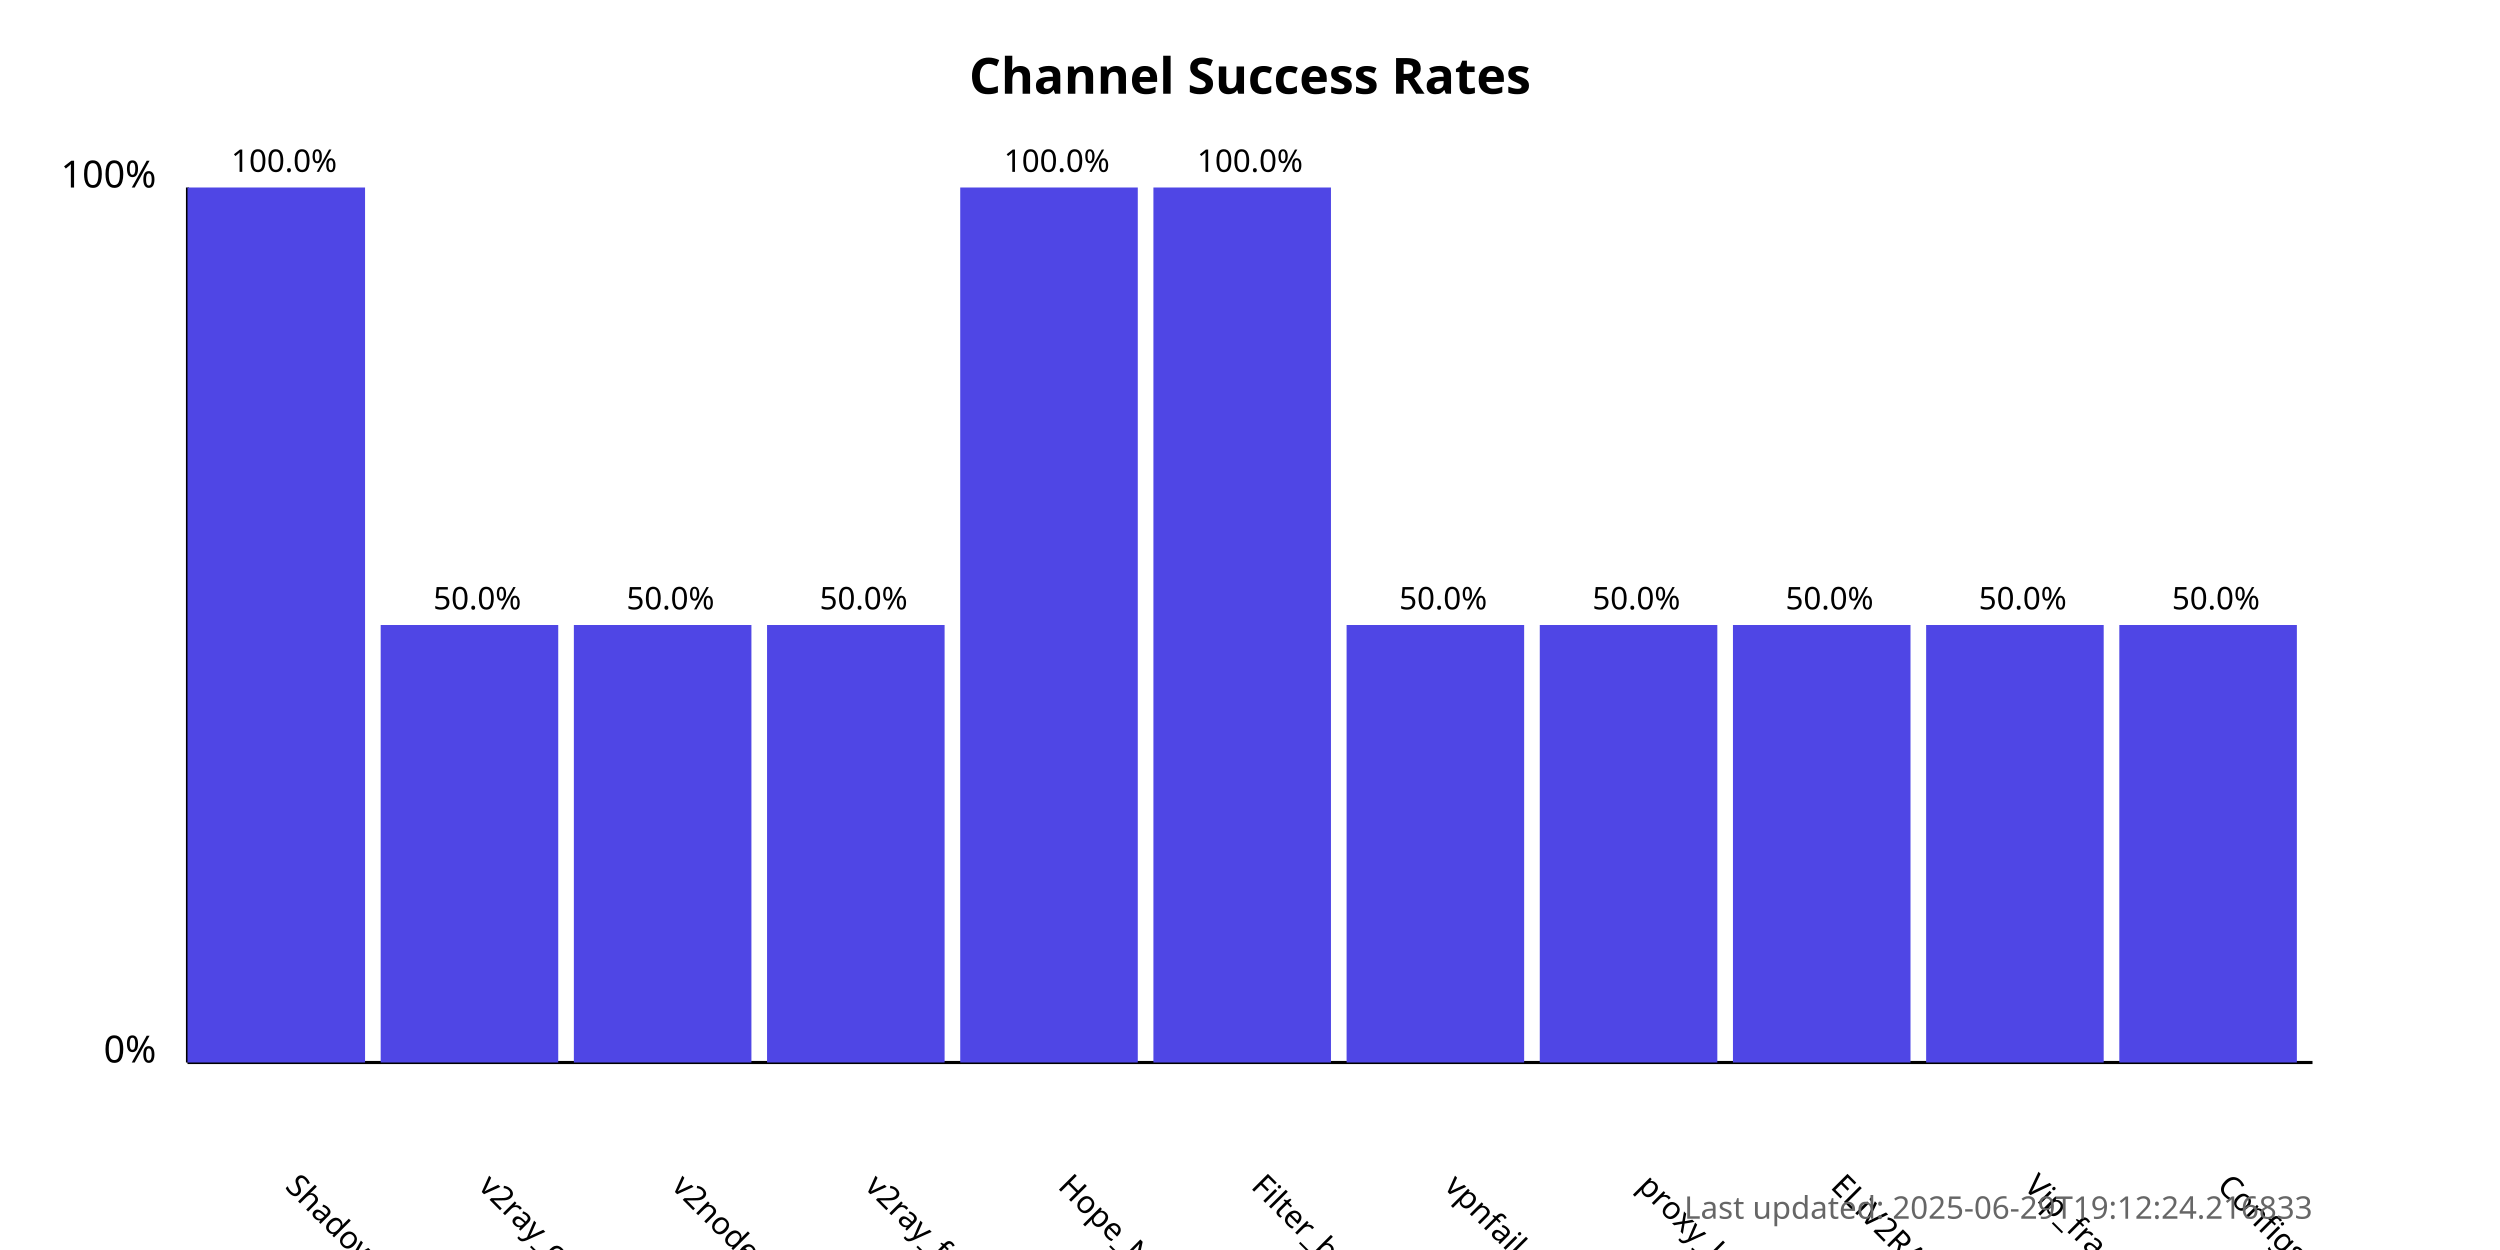
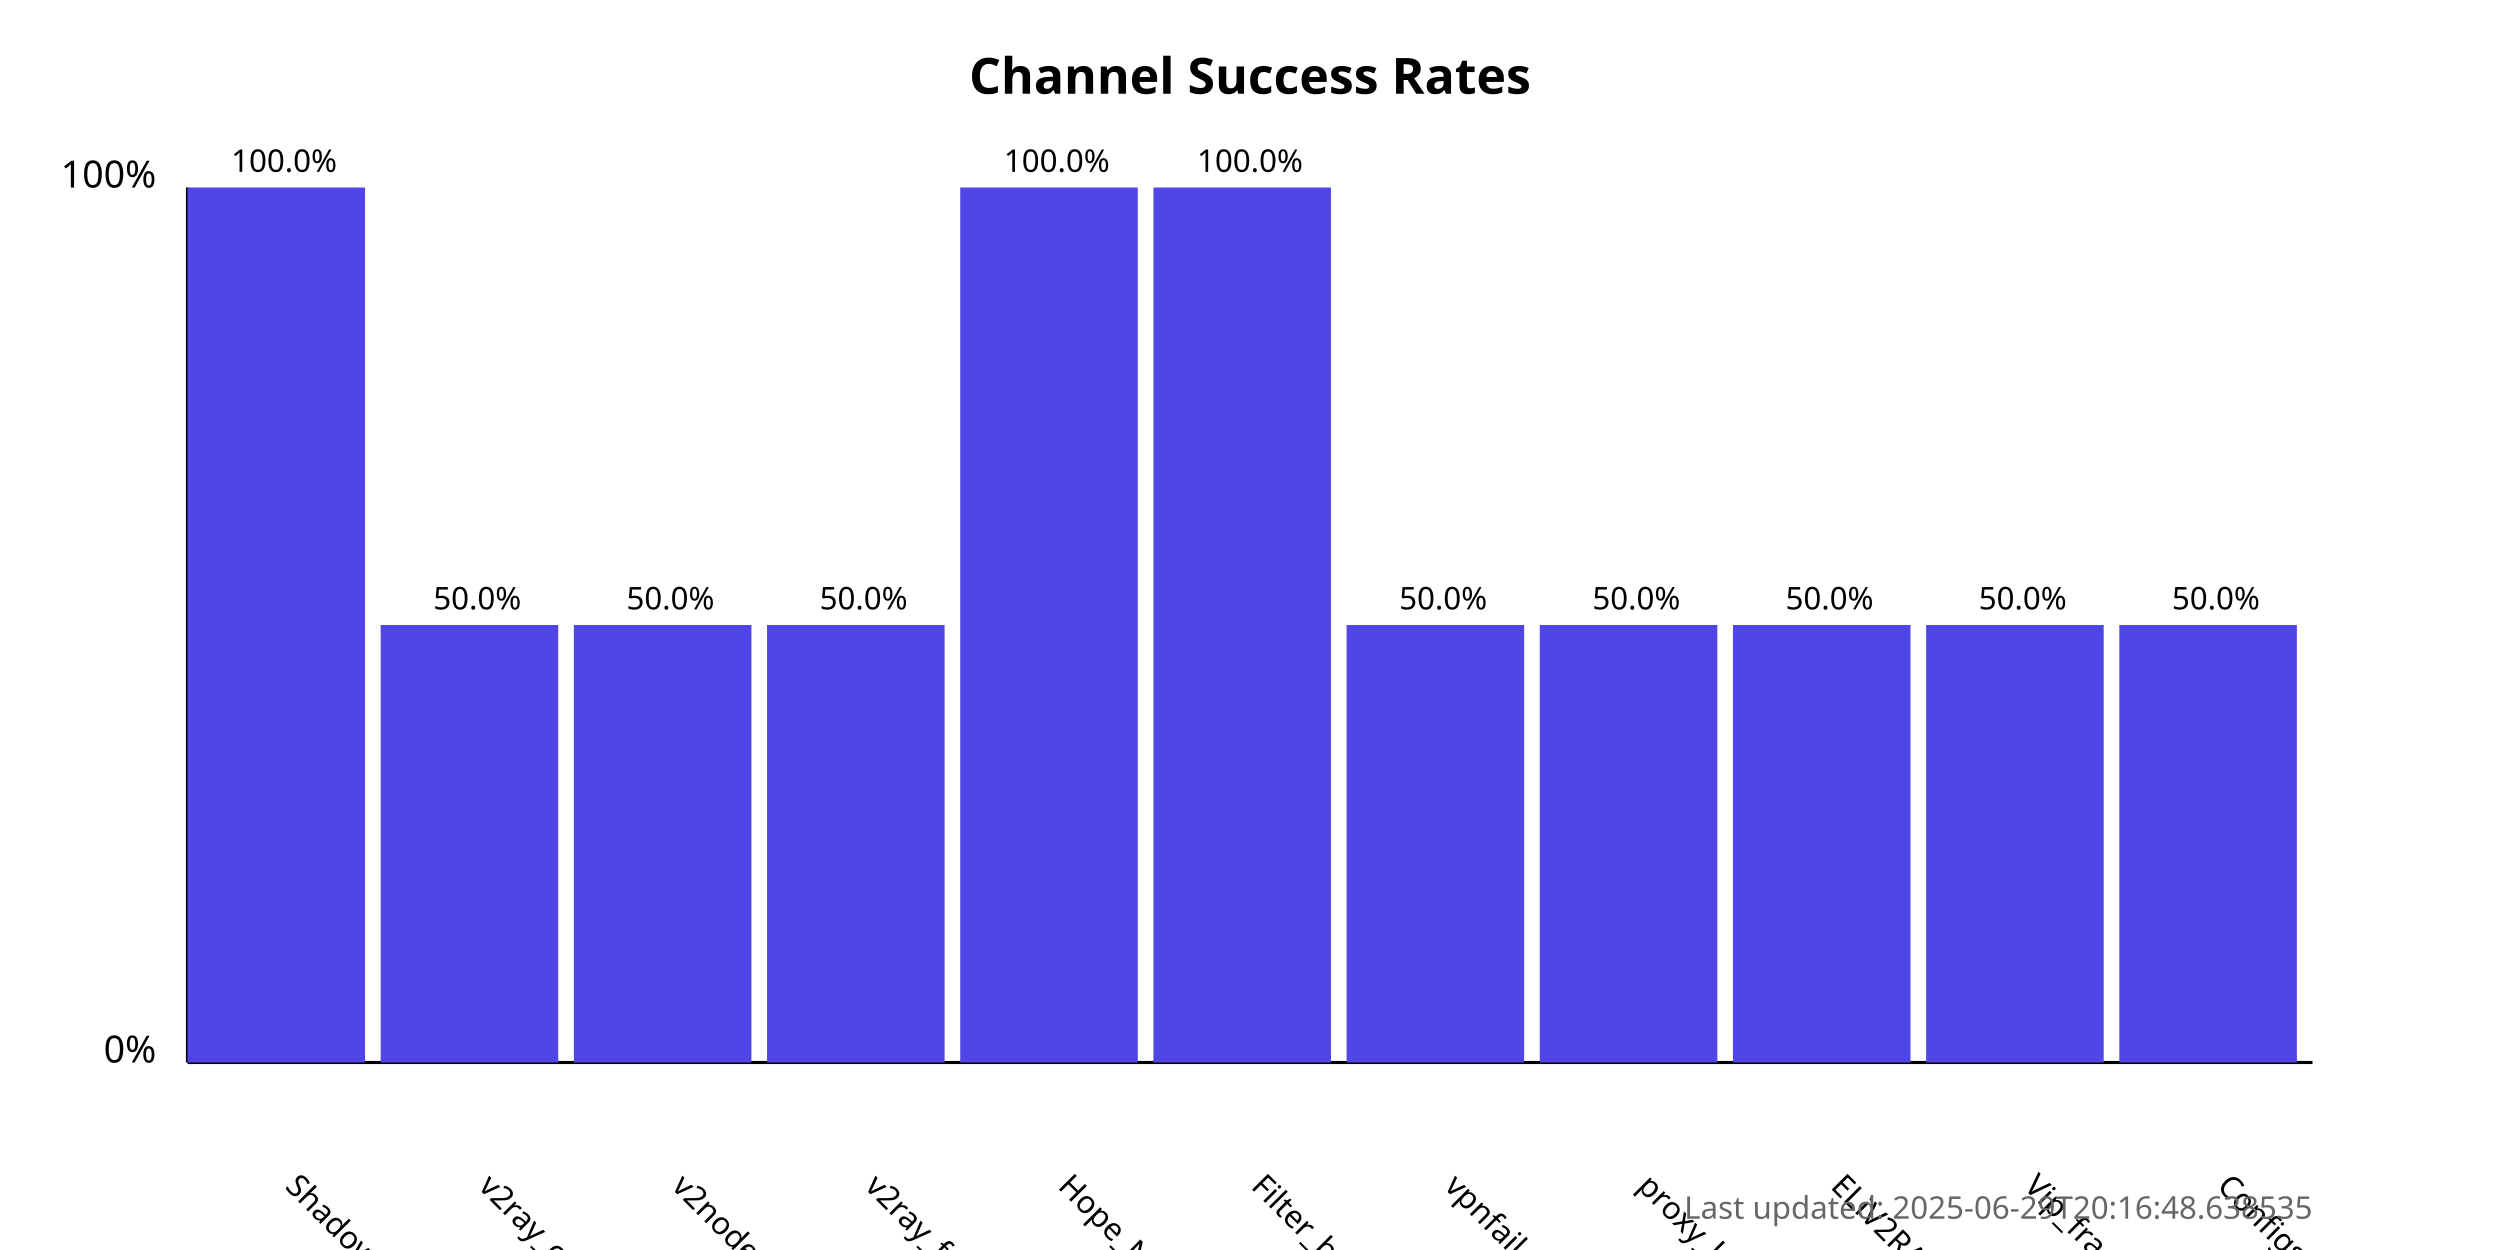
<svg xmlns="http://www.w3.org/2000/svg" width="800" height="400">
  <style>
            .chart-title { font: bold 16px sans-serif; }
            .axis-label { font: 12px sans-serif; }
            .tick-label { font: 10px sans-serif; }
            .bar { fill: #4f46e5; }
            .bar:hover { fill: #6366f1; }
            .timestamp { font: 10px sans-serif; fill: #666; }
        </style>
  <text x="400.0" y="30" text-anchor="middle" class="chart-title">
            Channel Success Rates
        </text>
  <line x1="60" y1="340" x2="60" y2="60" stroke="black" stroke-width="1" />
  <line x1="60" y1="340" x2="740" y2="340" stroke="black" stroke-width="1" />
  <text x="50" y="340" text-anchor="end" class="axis-label">0%</text>
  <text x="50" y="60" text-anchor="end" class="axis-label">100%</text>
  <g>
    <rect x="60" y="60.0" width="56.818" height="280.0" class="bar" />
    <text x="90.909" y="380" transform="rotate(45, 90.90909, 380)" text-anchor="start" class="tick-label">
                ShadowProxy66
            </text>
    <text x="90.909" y="55.0" text-anchor="middle" class="tick-label">
                100.0%
            </text>
  </g>
  <g>
    <rect x="121.818" y="200.0" width="56.818" height="140.0" class="bar" />
    <text x="152.727" y="380" transform="rotate(45, 152.7273, 380)" text-anchor="start" class="tick-label">
                v2ray_configs_pool
            </text>
    <text x="152.727" y="195.0" text-anchor="middle" class="tick-label">
                50.0%
            </text>
  </g>
  <g>
    <rect x="183.636" y="200.0" width="56.818" height="140.0" class="bar" />
    <text x="214.545" y="380" transform="rotate(45, 214.5455, 380)" text-anchor="start" class="tick-label">
                v2nodes
            </text>
    <text x="214.545" y="195.0" text-anchor="middle" class="tick-label">
                50.0%
            </text>
  </g>
  <g>
    <rect x="245.455" y="200.0" width="56.818" height="140.0" class="bar" />
    <text x="276.364" y="380" transform="rotate(45, 276.3636, 380)" text-anchor="start" class="tick-label">
                v2ray_free_conf
            </text>
    <text x="276.364" y="195.0" text-anchor="middle" class="tick-label">
                50.0%
            </text>
  </g>
  <g>
    <rect x="307.273" y="60.0" width="56.818" height="280.0" class="bar" />
    <text x="338.182" y="380" transform="rotate(45, 338.1818, 380)" text-anchor="start" class="tick-label">
                Hope_Net
            </text>
    <text x="338.182" y="55.0" text-anchor="middle" class="tick-label">
                100.0%
            </text>
  </g>
  <g>
    <rect x="369.091" y="60.0" width="56.818" height="280.0" class="bar" />
    <text x="400.0" y="380" transform="rotate(45, 400.0, 380)" text-anchor="start" class="tick-label">
                Filter_breaker
            </text>
    <text x="400.0" y="55.0" text-anchor="middle" class="tick-label">
                100.0%
            </text>
  </g>
  <g>
    <rect x="430.909" y="200.0" width="56.818" height="140.0" class="bar" />
    <text x="461.818" y="380" transform="rotate(45, 461.8182, 380)" text-anchor="start" class="tick-label">
                vpnfail_vless
            </text>
    <text x="461.818" y="195.0" text-anchor="middle" class="tick-label">
                50.0%
            </text>
  </g>
  <g>
    <rect x="492.727" y="200.0" width="56.818" height="140.0" class="bar" />
    <text x="523.636" y="380" transform="rotate(45, 523.6364, 380)" text-anchor="start" class="tick-label">
                proxy_kafee
            </text>
    <text x="523.636" y="195.0" text-anchor="middle" class="tick-label">
                50.0%
            </text>
  </g>
  <g>
    <rect x="554.545" y="200.0" width="56.818" height="140.0" class="bar" />
    <text x="585.455" y="380" transform="rotate(45, 585.4545, 380)" text-anchor="start" class="tick-label">
                ELiV2RAY
            </text>
    <text x="585.455" y="195.0" text-anchor="middle" class="tick-label">
                50.0%
            </text>
  </g>
  <g>
    <rect x="616.364" y="200.0" width="56.818" height="140.0" class="bar" />
    <text x="647.273" y="380" transform="rotate(45, 647.2727, 380)" text-anchor="start" class="tick-label">
                Vip_fragment_v2ray
            </text>
    <text x="647.273" y="195.0" text-anchor="middle" class="tick-label">
                50.0%
            </text>
  </g>
  <g>
    <rect x="678.182" y="200.0" width="56.818" height="140.0" class="bar" />
    <text x="709.091" y="380" transform="rotate(45, 709.0909, 380)" text-anchor="start" class="tick-label">
                ConfigsHubPlus
            </text>
    <text x="709.091" y="195.0" text-anchor="middle" class="tick-label">
                50.0%
            </text>
  </g>
  <text x="740" y="390" text-anchor="end" class="timestamp">
-             Last updated: 2025-06-29T19:12:24.216833
+             Last updated: 2025-06-29T20:16:48.638535
        </text>
</svg>
